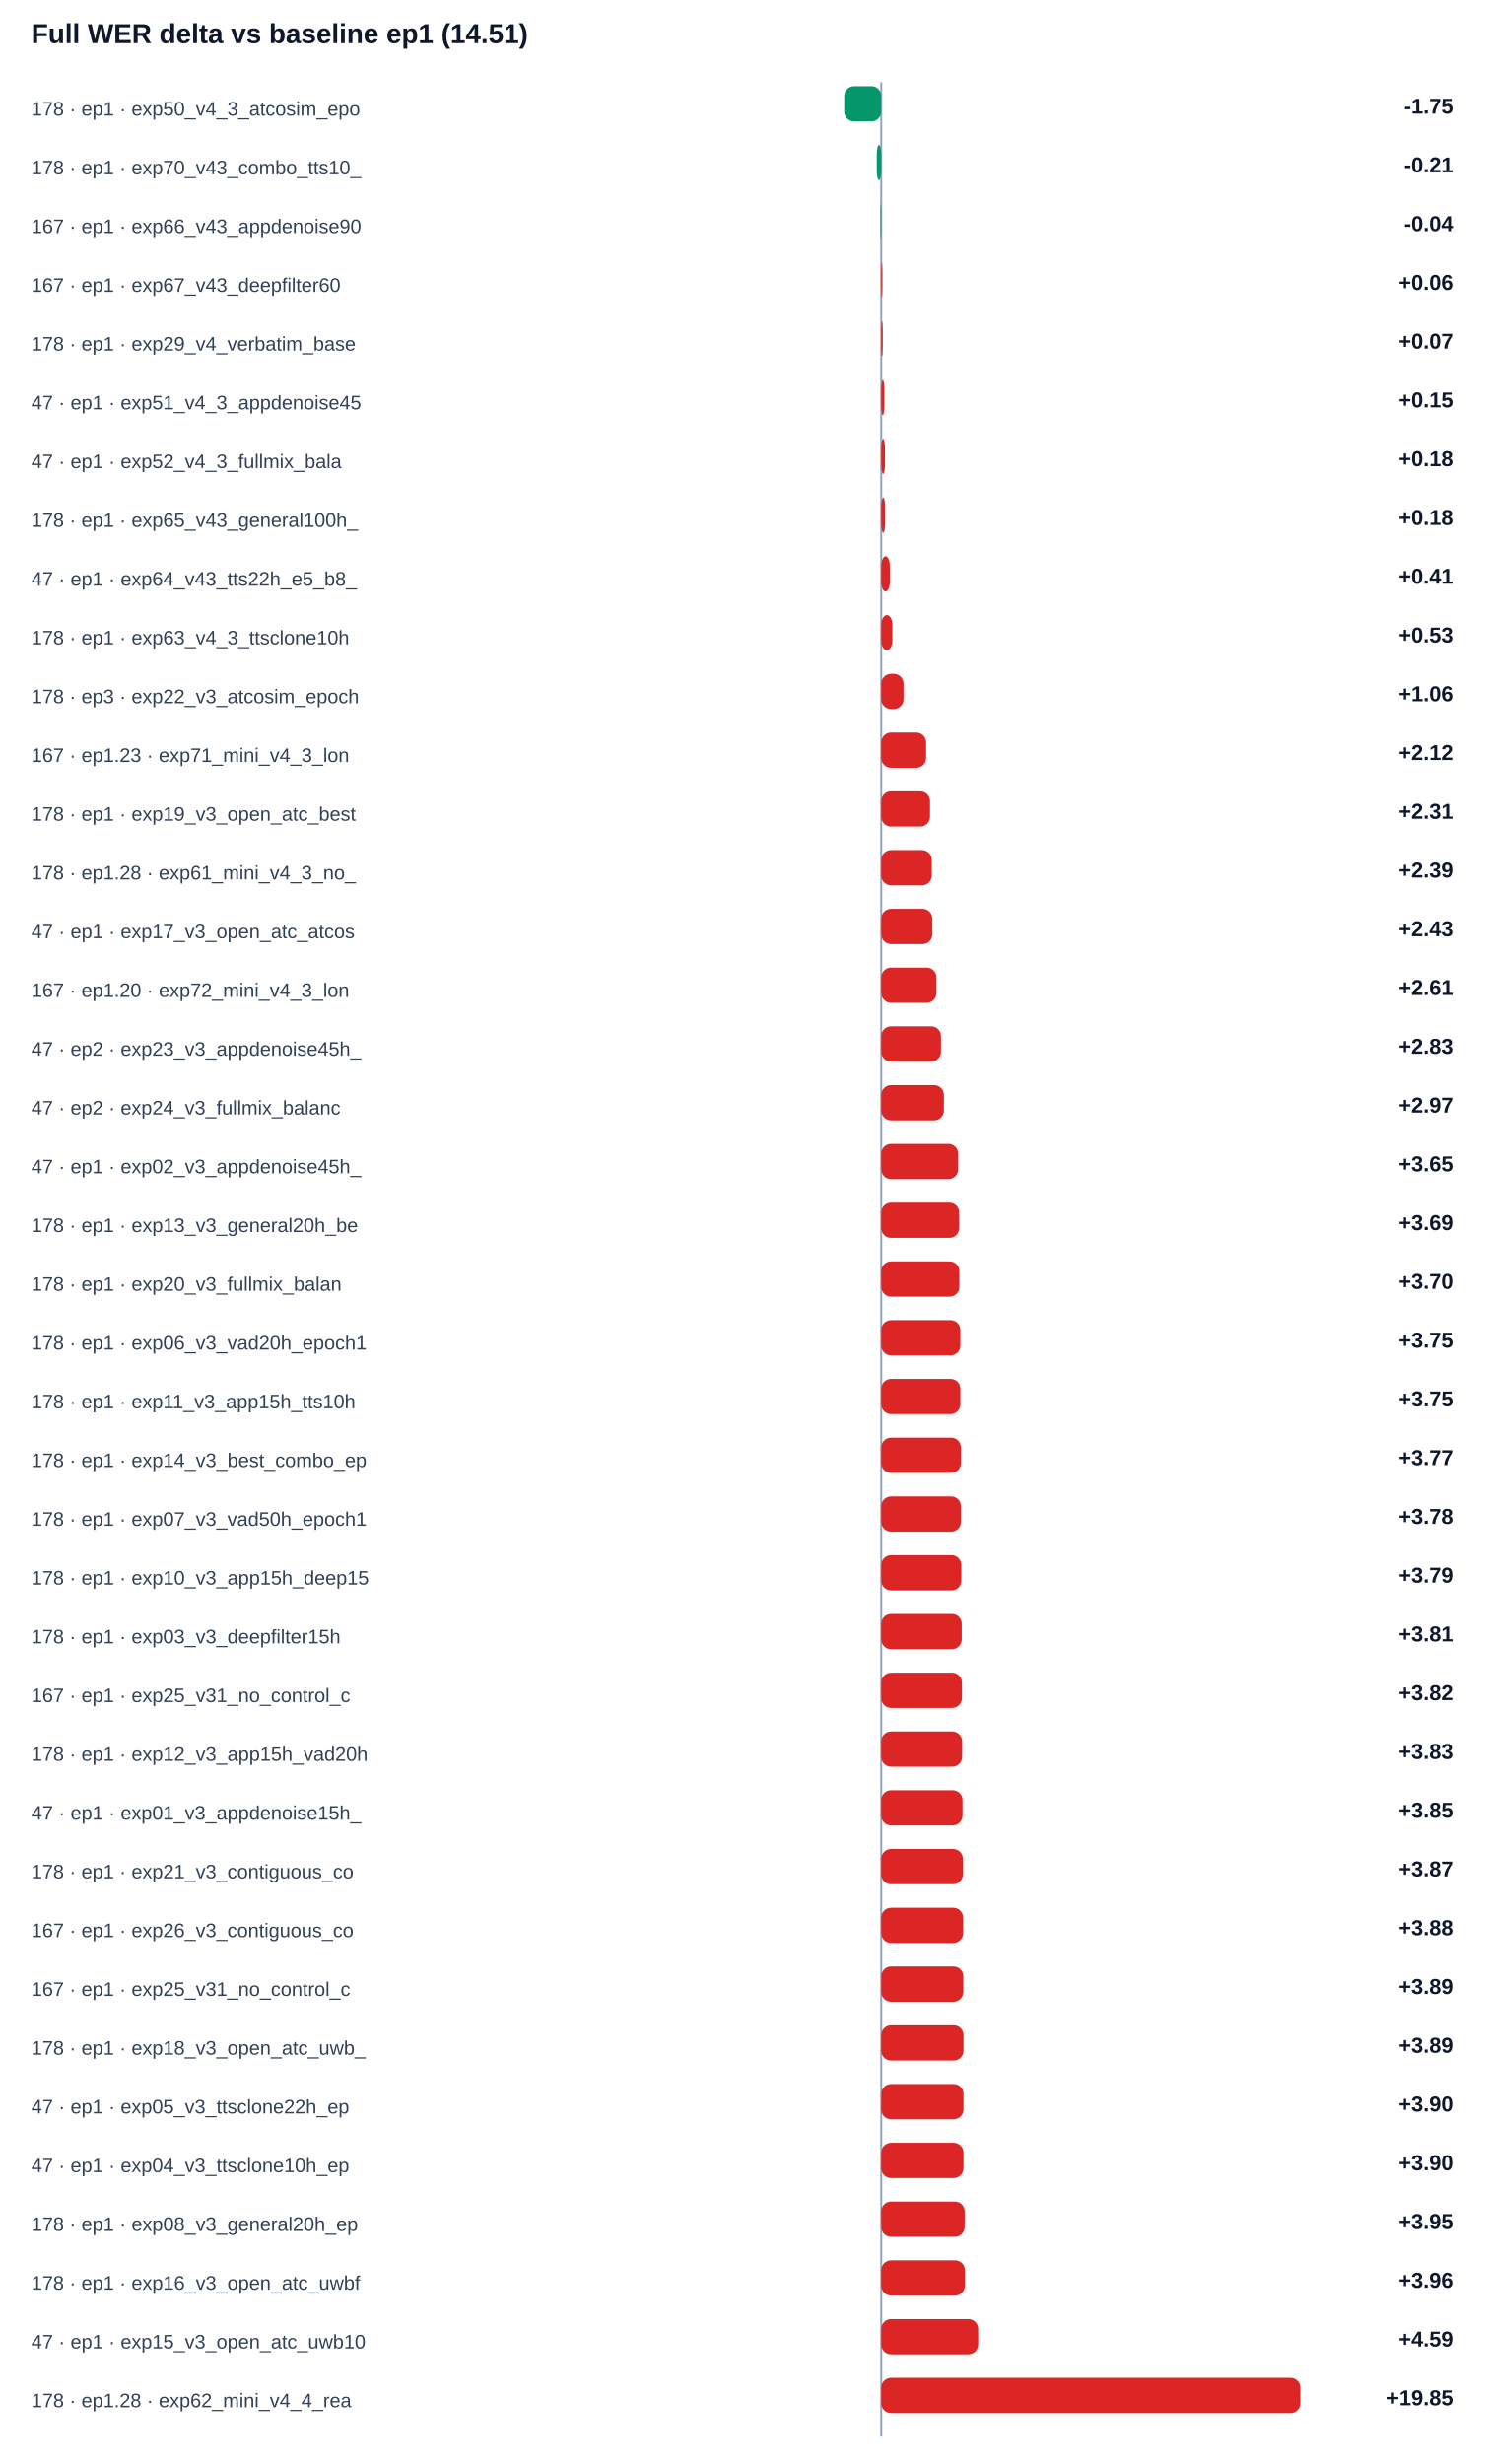
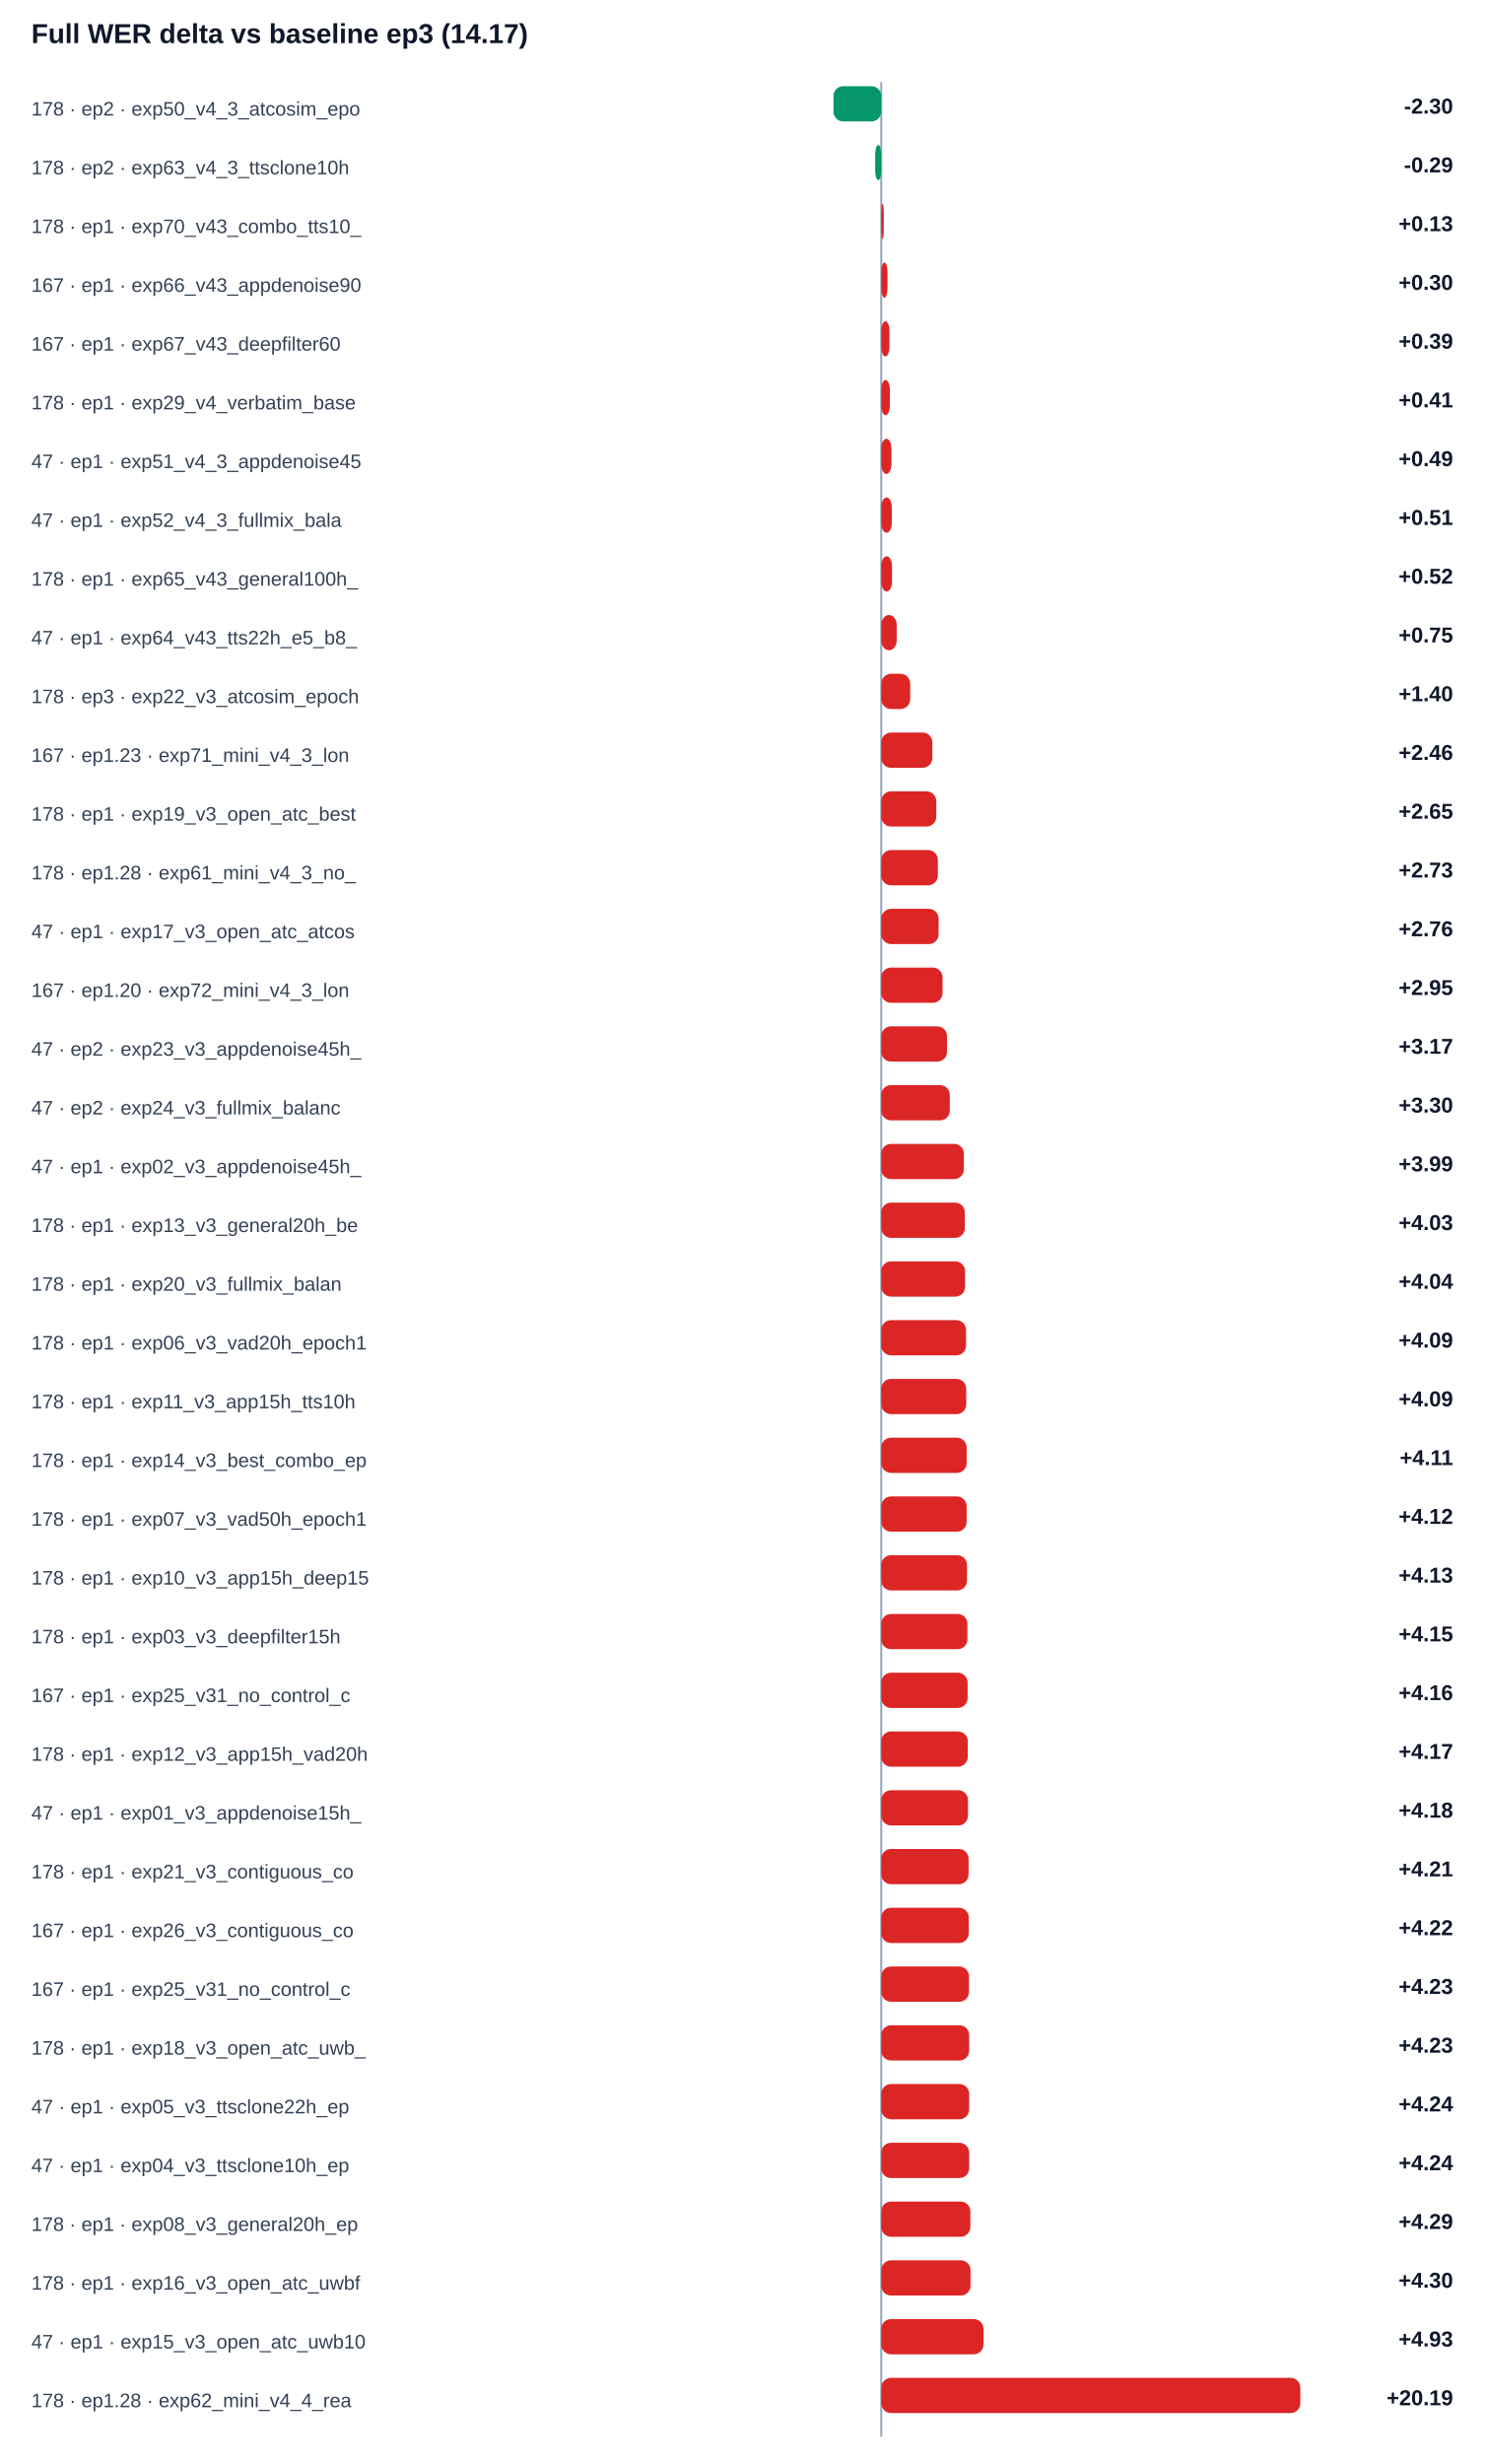
<svg xmlns="http://www.w3.org/2000/svg" width="100%" viewBox="0 0 760 1258" style="max-width:760px;background:#ffffff;border:1px solid #e5e7eb;border-radius:10px;">
-   <text x="16.0" y="22.0" font-size="14" fill="#0f172a" text-anchor="start" font-family="Arial, sans-serif" font-weight="700">Full WER delta vs baseline ep1 (14.51)</text>
+   <text x="16.0" y="22.0" font-size="14" fill="#0f172a" text-anchor="start" font-family="Arial, sans-serif" font-weight="700">Full WER delta vs baseline ep3 (14.17)</text>
  <line x1="450" y1="42" x2="450" y2="1244" stroke="#94a3b8" />
-   <text x="16.0" y="59.0" font-size="10" fill="#334155" text-anchor="start" font-family="Arial, sans-serif" font-weight="400">178 · ep1 · exp50_v4_3_atcosim_epo</text>
-   <rect x="431.1" y="44" width="18.9" height="18" rx="5" fill="#059669" />
-   <text x="742.0" y="58.0" font-size="11" fill="#0f172a" text-anchor="end" font-family="Arial, sans-serif" font-weight="700">-1.75</text>
-   <text x="16.0" y="89.0" font-size="10" fill="#334155" text-anchor="start" font-family="Arial, sans-serif" font-weight="400">178 · ep1 · exp70_v43_combo_tts10_</text>
-   <rect x="447.7" y="74" width="2.3" height="18" rx="5" fill="#059669" />
-   <text x="742.0" y="88.0" font-size="11" fill="#0f172a" text-anchor="end" font-family="Arial, sans-serif" font-weight="700">-0.21</text>
-   <text x="16.0" y="119.0" font-size="10" fill="#334155" text-anchor="start" font-family="Arial, sans-serif" font-weight="400">167 · ep1 · exp66_v43_appdenoise90</text>
-   <rect x="449.6" y="104" width="0.4" height="18" rx="5" fill="#059669" />
-   <text x="742.0" y="118.0" font-size="11" fill="#0f172a" text-anchor="end" font-family="Arial, sans-serif" font-weight="700">-0.04</text>
-   <text x="16.0" y="149.0" font-size="10" fill="#334155" text-anchor="start" font-family="Arial, sans-serif" font-weight="400">167 · ep1 · exp67_v43_deepfilter60</text>
-   <rect x="450.0" y="134" width="0.6" height="18" rx="5" fill="#dc2626" />
-   <text x="742.0" y="148.0" font-size="11" fill="#0f172a" text-anchor="end" font-family="Arial, sans-serif" font-weight="700">+0.06</text>
-   <text x="16.0" y="179.0" font-size="10" fill="#334155" text-anchor="start" font-family="Arial, sans-serif" font-weight="400">178 · ep1 · exp29_v4_verbatim_base</text>
-   <rect x="450.0" y="164" width="0.8" height="18" rx="5" fill="#dc2626" />
-   <text x="742.0" y="178.0" font-size="11" fill="#0f172a" text-anchor="end" font-family="Arial, sans-serif" font-weight="700">+0.07</text>
-   <text x="16.0" y="209.0" font-size="10" fill="#334155" text-anchor="start" font-family="Arial, sans-serif" font-weight="400">47 · ep1 · exp51_v4_3_appdenoise45</text>
-   <rect x="450.0" y="194" width="1.6" height="18" rx="5" fill="#dc2626" />
-   <text x="742.0" y="208.0" font-size="11" fill="#0f172a" text-anchor="end" font-family="Arial, sans-serif" font-weight="700">+0.15</text>
-   <text x="16.0" y="239.0" font-size="10" fill="#334155" text-anchor="start" font-family="Arial, sans-serif" font-weight="400">47 · ep1 · exp52_v4_3_fullmix_bala</text>
-   <rect x="450.0" y="224" width="1.9" height="18" rx="5" fill="#dc2626" />
-   <text x="742.0" y="238.0" font-size="11" fill="#0f172a" text-anchor="end" font-family="Arial, sans-serif" font-weight="700">+0.18</text>
-   <text x="16.0" y="269.0" font-size="10" fill="#334155" text-anchor="start" font-family="Arial, sans-serif" font-weight="400">178 · ep1 · exp65_v43_general100h_</text>
-   <rect x="450.0" y="254" width="2.0" height="18" rx="5" fill="#dc2626" />
-   <text x="742.0" y="268.0" font-size="11" fill="#0f172a" text-anchor="end" font-family="Arial, sans-serif" font-weight="700">+0.18</text>
-   <text x="16.0" y="299.0" font-size="10" fill="#334155" text-anchor="start" font-family="Arial, sans-serif" font-weight="400">47 · ep1 · exp64_v43_tts22h_e5_b8_</text>
-   <rect x="450.0" y="284" width="4.4" height="18" rx="5" fill="#dc2626" />
-   <text x="742.0" y="298.0" font-size="11" fill="#0f172a" text-anchor="end" font-family="Arial, sans-serif" font-weight="700">+0.41</text>
-   <text x="16.0" y="329.0" font-size="10" fill="#334155" text-anchor="start" font-family="Arial, sans-serif" font-weight="400">178 · ep1 · exp63_v4_3_ttsclone10h</text>
-   <rect x="450.0" y="314" width="5.7" height="18" rx="5" fill="#dc2626" />
-   <text x="742.0" y="328.0" font-size="11" fill="#0f172a" text-anchor="end" font-family="Arial, sans-serif" font-weight="700">+0.53</text>
+   <text x="16.0" y="59.0" font-size="10" fill="#334155" text-anchor="start" font-family="Arial, sans-serif" font-weight="400">178 · ep2 · exp50_v4_3_atcosim_epo</text>
+   <rect x="425.6" y="44" width="24.4" height="18" rx="5" fill="#059669" />
+   <text x="742.0" y="58.0" font-size="11" fill="#0f172a" text-anchor="end" font-family="Arial, sans-serif" font-weight="700">-2.30</text>
+   <text x="16.0" y="89.0" font-size="10" fill="#334155" text-anchor="start" font-family="Arial, sans-serif" font-weight="400">178 · ep2 · exp63_v4_3_ttsclone10h</text>
+   <rect x="446.9" y="74" width="3.1" height="18" rx="5" fill="#059669" />
+   <text x="742.0" y="88.0" font-size="11" fill="#0f172a" text-anchor="end" font-family="Arial, sans-serif" font-weight="700">-0.29</text>
+   <text x="16.0" y="119.0" font-size="10" fill="#334155" text-anchor="start" font-family="Arial, sans-serif" font-weight="400">178 · ep1 · exp70_v43_combo_tts10_</text>
+   <rect x="450.0" y="104" width="1.3" height="18" rx="5" fill="#dc2626" />
+   <text x="742.0" y="118.0" font-size="11" fill="#0f172a" text-anchor="end" font-family="Arial, sans-serif" font-weight="700">+0.13</text>
+   <text x="16.0" y="149.0" font-size="10" fill="#334155" text-anchor="start" font-family="Arial, sans-serif" font-weight="400">167 · ep1 · exp66_v43_appdenoise90</text>
+   <rect x="450.0" y="134" width="3.2" height="18" rx="5" fill="#dc2626" />
+   <text x="742.0" y="148.0" font-size="11" fill="#0f172a" text-anchor="end" font-family="Arial, sans-serif" font-weight="700">+0.30</text>
+   <text x="16.0" y="179.0" font-size="10" fill="#334155" text-anchor="start" font-family="Arial, sans-serif" font-weight="400">167 · ep1 · exp67_v43_deepfilter60</text>
+   <rect x="450.0" y="164" width="4.2" height="18" rx="5" fill="#dc2626" />
+   <text x="742.0" y="178.0" font-size="11" fill="#0f172a" text-anchor="end" font-family="Arial, sans-serif" font-weight="700">+0.39</text>
+   <text x="16.0" y="209.0" font-size="10" fill="#334155" text-anchor="start" font-family="Arial, sans-serif" font-weight="400">178 · ep1 · exp29_v4_verbatim_base</text>
+   <rect x="450.0" y="194" width="4.4" height="18" rx="5" fill="#dc2626" />
+   <text x="742.0" y="208.0" font-size="11" fill="#0f172a" text-anchor="end" font-family="Arial, sans-serif" font-weight="700">+0.41</text>
+   <text x="16.0" y="239.0" font-size="10" fill="#334155" text-anchor="start" font-family="Arial, sans-serif" font-weight="400">47 · ep1 · exp51_v4_3_appdenoise45</text>
+   <rect x="450.0" y="224" width="5.2" height="18" rx="5" fill="#dc2626" />
+   <text x="742.0" y="238.0" font-size="11" fill="#0f172a" text-anchor="end" font-family="Arial, sans-serif" font-weight="700">+0.49</text>
+   <text x="16.0" y="269.0" font-size="10" fill="#334155" text-anchor="start" font-family="Arial, sans-serif" font-weight="400">47 · ep1 · exp52_v4_3_fullmix_bala</text>
+   <rect x="450.0" y="254" width="5.4" height="18" rx="5" fill="#dc2626" />
+   <text x="742.0" y="268.0" font-size="11" fill="#0f172a" text-anchor="end" font-family="Arial, sans-serif" font-weight="700">+0.51</text>
+   <text x="16.0" y="299.0" font-size="10" fill="#334155" text-anchor="start" font-family="Arial, sans-serif" font-weight="400">178 · ep1 · exp65_v43_general100h_</text>
+   <rect x="450.0" y="284" width="5.5" height="18" rx="5" fill="#dc2626" />
+   <text x="742.0" y="298.0" font-size="11" fill="#0f172a" text-anchor="end" font-family="Arial, sans-serif" font-weight="700">+0.52</text>
+   <text x="16.0" y="329.0" font-size="10" fill="#334155" text-anchor="start" font-family="Arial, sans-serif" font-weight="400">47 · ep1 · exp64_v43_tts22h_e5_b8_</text>
+   <rect x="450.0" y="314" width="7.9" height="18" rx="5" fill="#dc2626" />
+   <text x="742.0" y="328.0" font-size="11" fill="#0f172a" text-anchor="end" font-family="Arial, sans-serif" font-weight="700">+0.75</text>
  <text x="16.0" y="359.0" font-size="10" fill="#334155" text-anchor="start" font-family="Arial, sans-serif" font-weight="400">178 · ep3 · exp22_v3_atcosim_epoch</text>
-   <rect x="450.0" y="344" width="11.4" height="18" rx="5" fill="#dc2626" />
-   <text x="742.0" y="358.0" font-size="11" fill="#0f172a" text-anchor="end" font-family="Arial, sans-serif" font-weight="700">+1.06</text>
+   <rect x="450.0" y="344" width="14.8" height="18" rx="5" fill="#dc2626" />
+   <text x="742.0" y="358.0" font-size="11" fill="#0f172a" text-anchor="end" font-family="Arial, sans-serif" font-weight="700">+1.40</text>
  <text x="16.0" y="389.0" font-size="10" fill="#334155" text-anchor="start" font-family="Arial, sans-serif" font-weight="400">167 · ep1.23 · exp71_mini_v4_3_lon</text>
-   <rect x="450.0" y="374" width="22.9" height="18" rx="5" fill="#dc2626" />
-   <text x="742.0" y="388.0" font-size="11" fill="#0f172a" text-anchor="end" font-family="Arial, sans-serif" font-weight="700">+2.12</text>
+   <rect x="450.0" y="374" width="26.1" height="18" rx="5" fill="#dc2626" />
+   <text x="742.0" y="388.0" font-size="11" fill="#0f172a" text-anchor="end" font-family="Arial, sans-serif" font-weight="700">+2.46</text>
  <text x="16.0" y="419.0" font-size="10" fill="#334155" text-anchor="start" font-family="Arial, sans-serif" font-weight="400">178 · ep1 · exp19_v3_open_atc_best</text>
-   <rect x="450.0" y="404" width="24.9" height="18" rx="5" fill="#dc2626" />
-   <text x="742.0" y="418.0" font-size="11" fill="#0f172a" text-anchor="end" font-family="Arial, sans-serif" font-weight="700">+2.31</text>
+   <rect x="450.0" y="404" width="28.1" height="18" rx="5" fill="#dc2626" />
+   <text x="742.0" y="418.0" font-size="11" fill="#0f172a" text-anchor="end" font-family="Arial, sans-serif" font-weight="700">+2.65</text>
  <text x="16.0" y="449.0" font-size="10" fill="#334155" text-anchor="start" font-family="Arial, sans-serif" font-weight="400">178 · ep1.28 · exp61_mini_v4_3_no_</text>
-   <rect x="450.0" y="434" width="25.8" height="18" rx="5" fill="#dc2626" />
-   <text x="742.0" y="448.0" font-size="11" fill="#0f172a" text-anchor="end" font-family="Arial, sans-serif" font-weight="700">+2.39</text>
+   <rect x="450.0" y="434" width="28.9" height="18" rx="5" fill="#dc2626" />
+   <text x="742.0" y="448.0" font-size="11" fill="#0f172a" text-anchor="end" font-family="Arial, sans-serif" font-weight="700">+2.73</text>
  <text x="16.0" y="479.0" font-size="10" fill="#334155" text-anchor="start" font-family="Arial, sans-serif" font-weight="400">47 · ep1 · exp17_v3_open_atc_atcos</text>
-   <rect x="450.0" y="464" width="26.1" height="18" rx="5" fill="#dc2626" />
-   <text x="742.0" y="478.0" font-size="11" fill="#0f172a" text-anchor="end" font-family="Arial, sans-serif" font-weight="700">+2.43</text>
+   <rect x="450.0" y="464" width="29.3" height="18" rx="5" fill="#dc2626" />
+   <text x="742.0" y="478.0" font-size="11" fill="#0f172a" text-anchor="end" font-family="Arial, sans-serif" font-weight="700">+2.76</text>
  <text x="16.0" y="509.0" font-size="10" fill="#334155" text-anchor="start" font-family="Arial, sans-serif" font-weight="400">167 · ep1.20 · exp72_mini_v4_3_lon</text>
-   <rect x="450.0" y="494" width="28.2" height="18" rx="5" fill="#dc2626" />
-   <text x="742.0" y="508.0" font-size="11" fill="#0f172a" text-anchor="end" font-family="Arial, sans-serif" font-weight="700">+2.61</text>
+   <rect x="450.0" y="494" width="31.3" height="18" rx="5" fill="#dc2626" />
+   <text x="742.0" y="508.0" font-size="11" fill="#0f172a" text-anchor="end" font-family="Arial, sans-serif" font-weight="700">+2.95</text>
  <text x="16.0" y="539.0" font-size="10" fill="#334155" text-anchor="start" font-family="Arial, sans-serif" font-weight="400">47 · ep2 · exp23_v3_appdenoise45h_</text>
-   <rect x="450.0" y="524" width="30.5" height="18" rx="5" fill="#dc2626" />
-   <text x="742.0" y="538.0" font-size="11" fill="#0f172a" text-anchor="end" font-family="Arial, sans-serif" font-weight="700">+2.83</text>
+   <rect x="450.0" y="524" width="33.6" height="18" rx="5" fill="#dc2626" />
+   <text x="742.0" y="538.0" font-size="11" fill="#0f172a" text-anchor="end" font-family="Arial, sans-serif" font-weight="700">+3.17</text>
  <text x="16.0" y="569.0" font-size="10" fill="#334155" text-anchor="start" font-family="Arial, sans-serif" font-weight="400">47 · ep2 · exp24_v3_fullmix_balanc</text>
-   <rect x="450.0" y="554" width="32.0" height="18" rx="5" fill="#dc2626" />
-   <text x="742.0" y="568.0" font-size="11" fill="#0f172a" text-anchor="end" font-family="Arial, sans-serif" font-weight="700">+2.97</text>
+   <rect x="450.0" y="554" width="35.0" height="18" rx="5" fill="#dc2626" />
+   <text x="742.0" y="568.0" font-size="11" fill="#0f172a" text-anchor="end" font-family="Arial, sans-serif" font-weight="700">+3.30</text>
  <text x="16.0" y="599.0" font-size="10" fill="#334155" text-anchor="start" font-family="Arial, sans-serif" font-weight="400">47 · ep1 · exp02_v3_appdenoise45h_</text>
-   <rect x="450.0" y="584" width="39.3" height="18" rx="5" fill="#dc2626" />
-   <text x="742.0" y="598.0" font-size="11" fill="#0f172a" text-anchor="end" font-family="Arial, sans-serif" font-weight="700">+3.65</text>
+   <rect x="450.0" y="584" width="42.2" height="18" rx="5" fill="#dc2626" />
+   <text x="742.0" y="598.0" font-size="11" fill="#0f172a" text-anchor="end" font-family="Arial, sans-serif" font-weight="700">+3.99</text>
  <text x="16.0" y="629.0" font-size="10" fill="#334155" text-anchor="start" font-family="Arial, sans-serif" font-weight="400">178 · ep1 · exp13_v3_general20h_be</text>
-   <rect x="450.0" y="614" width="39.8" height="18" rx="5" fill="#dc2626" />
-   <text x="742.0" y="628.0" font-size="11" fill="#0f172a" text-anchor="end" font-family="Arial, sans-serif" font-weight="700">+3.69</text>
+   <rect x="450.0" y="614" width="42.7" height="18" rx="5" fill="#dc2626" />
+   <text x="742.0" y="628.0" font-size="11" fill="#0f172a" text-anchor="end" font-family="Arial, sans-serif" font-weight="700">+4.03</text>
  <text x="16.0" y="659.0" font-size="10" fill="#334155" text-anchor="start" font-family="Arial, sans-serif" font-weight="400">178 · ep1 · exp20_v3_fullmix_balan</text>
-   <rect x="450.0" y="644" width="39.9" height="18" rx="5" fill="#dc2626" />
-   <text x="742.0" y="658.0" font-size="11" fill="#0f172a" text-anchor="end" font-family="Arial, sans-serif" font-weight="700">+3.70</text>
+   <rect x="450.0" y="644" width="42.8" height="18" rx="5" fill="#dc2626" />
+   <text x="742.0" y="658.0" font-size="11" fill="#0f172a" text-anchor="end" font-family="Arial, sans-serif" font-weight="700">+4.04</text>
  <text x="16.0" y="689.0" font-size="10" fill="#334155" text-anchor="start" font-family="Arial, sans-serif" font-weight="400">178 · ep1 · exp06_v3_vad20h_epoch1</text>
-   <rect x="450.0" y="674" width="40.4" height="18" rx="5" fill="#dc2626" />
-   <text x="742.0" y="688.0" font-size="11" fill="#0f172a" text-anchor="end" font-family="Arial, sans-serif" font-weight="700">+3.75</text>
+   <rect x="450.0" y="674" width="43.3" height="18" rx="5" fill="#dc2626" />
+   <text x="742.0" y="688.0" font-size="11" fill="#0f172a" text-anchor="end" font-family="Arial, sans-serif" font-weight="700">+4.09</text>
  <text x="16.0" y="719.0" font-size="10" fill="#334155" text-anchor="start" font-family="Arial, sans-serif" font-weight="400">178 · ep1 · exp11_v3_app15h_tts10h</text>
-   <rect x="450.0" y="704" width="40.4" height="18" rx="5" fill="#dc2626" />
-   <text x="742.0" y="718.0" font-size="11" fill="#0f172a" text-anchor="end" font-family="Arial, sans-serif" font-weight="700">+3.75</text>
+   <rect x="450.0" y="704" width="43.4" height="18" rx="5" fill="#dc2626" />
+   <text x="742.0" y="718.0" font-size="11" fill="#0f172a" text-anchor="end" font-family="Arial, sans-serif" font-weight="700">+4.09</text>
  <text x="16.0" y="749.0" font-size="10" fill="#334155" text-anchor="start" font-family="Arial, sans-serif" font-weight="400">178 · ep1 · exp14_v3_best_combo_ep</text>
-   <rect x="450.0" y="734" width="40.7" height="18" rx="5" fill="#dc2626" />
-   <text x="742.0" y="748.0" font-size="11" fill="#0f172a" text-anchor="end" font-family="Arial, sans-serif" font-weight="700">+3.77</text>
+   <rect x="450.0" y="734" width="43.6" height="18" rx="5" fill="#dc2626" />
+   <text x="742.0" y="748.0" font-size="11" fill="#0f172a" text-anchor="end" font-family="Arial, sans-serif" font-weight="700">+4.11</text>
  <text x="16.0" y="779.0" font-size="10" fill="#334155" text-anchor="start" font-family="Arial, sans-serif" font-weight="400">178 · ep1 · exp07_v3_vad50h_epoch1</text>
-   <rect x="450.0" y="764" width="40.7" height="18" rx="5" fill="#dc2626" />
-   <text x="742.0" y="778.0" font-size="11" fill="#0f172a" text-anchor="end" font-family="Arial, sans-serif" font-weight="700">+3.78</text>
+   <rect x="450.0" y="764" width="43.6" height="18" rx="5" fill="#dc2626" />
+   <text x="742.0" y="778.0" font-size="11" fill="#0f172a" text-anchor="end" font-family="Arial, sans-serif" font-weight="700">+4.12</text>
  <text x="16.0" y="809.0" font-size="10" fill="#334155" text-anchor="start" font-family="Arial, sans-serif" font-weight="400">178 · ep1 · exp10_v3_app15h_deep15</text>
-   <rect x="450.0" y="794" width="40.9" height="18" rx="5" fill="#dc2626" />
-   <text x="742.0" y="808.0" font-size="11" fill="#0f172a" text-anchor="end" font-family="Arial, sans-serif" font-weight="700">+3.79</text>
+   <rect x="450.0" y="794" width="43.8" height="18" rx="5" fill="#dc2626" />
+   <text x="742.0" y="808.0" font-size="11" fill="#0f172a" text-anchor="end" font-family="Arial, sans-serif" font-weight="700">+4.13</text>
  <text x="16.0" y="839.0" font-size="10" fill="#334155" text-anchor="start" font-family="Arial, sans-serif" font-weight="400">178 · ep1 · exp03_v3_deepfilter15h</text>
-   <rect x="450.0" y="824" width="41.1" height="18" rx="5" fill="#dc2626" />
-   <text x="742.0" y="838.0" font-size="11" fill="#0f172a" text-anchor="end" font-family="Arial, sans-serif" font-weight="700">+3.81</text>
+   <rect x="450.0" y="824" width="44.0" height="18" rx="5" fill="#dc2626" />
+   <text x="742.0" y="838.0" font-size="11" fill="#0f172a" text-anchor="end" font-family="Arial, sans-serif" font-weight="700">+4.15</text>
  <text x="16.0" y="869.0" font-size="10" fill="#334155" text-anchor="start" font-family="Arial, sans-serif" font-weight="400">167 · ep1 · exp25_v31_no_control_c</text>
-   <rect x="450.0" y="854" width="41.2" height="18" rx="5" fill="#dc2626" />
-   <text x="742.0" y="868.0" font-size="11" fill="#0f172a" text-anchor="end" font-family="Arial, sans-serif" font-weight="700">+3.82</text>
+   <rect x="450.0" y="854" width="44.1" height="18" rx="5" fill="#dc2626" />
+   <text x="742.0" y="868.0" font-size="11" fill="#0f172a" text-anchor="end" font-family="Arial, sans-serif" font-weight="700">+4.16</text>
  <text x="16.0" y="899.0" font-size="10" fill="#334155" text-anchor="start" font-family="Arial, sans-serif" font-weight="400">178 · ep1 · exp12_v3_app15h_vad20h</text>
-   <rect x="450.0" y="884" width="41.3" height="18" rx="5" fill="#dc2626" />
-   <text x="742.0" y="898.0" font-size="11" fill="#0f172a" text-anchor="end" font-family="Arial, sans-serif" font-weight="700">+3.83</text>
+   <rect x="450.0" y="884" width="44.2" height="18" rx="5" fill="#dc2626" />
+   <text x="742.0" y="898.0" font-size="11" fill="#0f172a" text-anchor="end" font-family="Arial, sans-serif" font-weight="700">+4.17</text>
  <text x="16.0" y="929.0" font-size="10" fill="#334155" text-anchor="start" font-family="Arial, sans-serif" font-weight="400">47 · ep1 · exp01_v3_appdenoise15h_</text>
-   <rect x="450.0" y="914" width="41.5" height="18" rx="5" fill="#dc2626" />
-   <text x="742.0" y="928.0" font-size="11" fill="#0f172a" text-anchor="end" font-family="Arial, sans-serif" font-weight="700">+3.85</text>
+   <rect x="450.0" y="914" width="44.3" height="18" rx="5" fill="#dc2626" />
+   <text x="742.0" y="928.0" font-size="11" fill="#0f172a" text-anchor="end" font-family="Arial, sans-serif" font-weight="700">+4.18</text>
  <text x="16.0" y="959.0" font-size="10" fill="#334155" text-anchor="start" font-family="Arial, sans-serif" font-weight="400">178 · ep1 · exp21_v3_contiguous_co</text>
-   <rect x="450.0" y="944" width="41.7" height="18" rx="5" fill="#dc2626" />
-   <text x="742.0" y="958.0" font-size="11" fill="#0f172a" text-anchor="end" font-family="Arial, sans-serif" font-weight="700">+3.87</text>
+   <rect x="450.0" y="944" width="44.6" height="18" rx="5" fill="#dc2626" />
+   <text x="742.0" y="958.0" font-size="11" fill="#0f172a" text-anchor="end" font-family="Arial, sans-serif" font-weight="700">+4.21</text>
  <text x="16.0" y="989.0" font-size="10" fill="#334155" text-anchor="start" font-family="Arial, sans-serif" font-weight="400">167 · ep1 · exp26_v3_contiguous_co</text>
-   <rect x="450.0" y="974" width="41.8" height="18" rx="5" fill="#dc2626" />
-   <text x="742.0" y="988.0" font-size="11" fill="#0f172a" text-anchor="end" font-family="Arial, sans-serif" font-weight="700">+3.88</text>
+   <rect x="450.0" y="974" width="44.7" height="18" rx="5" fill="#dc2626" />
+   <text x="742.0" y="988.0" font-size="11" fill="#0f172a" text-anchor="end" font-family="Arial, sans-serif" font-weight="700">+4.22</text>
  <text x="16.0" y="1019.0" font-size="10" fill="#334155" text-anchor="start" font-family="Arial, sans-serif" font-weight="400">167 · ep1 · exp25_v31_no_control_c</text>
-   <rect x="450.0" y="1004" width="41.9" height="18" rx="5" fill="#dc2626" />
-   <text x="742.0" y="1018.0" font-size="11" fill="#0f172a" text-anchor="end" font-family="Arial, sans-serif" font-weight="700">+3.89</text>
+   <rect x="450.0" y="1004" width="44.8" height="18" rx="5" fill="#dc2626" />
+   <text x="742.0" y="1018.0" font-size="11" fill="#0f172a" text-anchor="end" font-family="Arial, sans-serif" font-weight="700">+4.23</text>
  <text x="16.0" y="1049.0" font-size="10" fill="#334155" text-anchor="start" font-family="Arial, sans-serif" font-weight="400">178 · ep1 · exp18_v3_open_atc_uwb_</text>
-   <rect x="450.0" y="1034" width="42.0" height="18" rx="5" fill="#dc2626" />
-   <text x="742.0" y="1048.0" font-size="11" fill="#0f172a" text-anchor="end" font-family="Arial, sans-serif" font-weight="700">+3.89</text>
+   <rect x="450.0" y="1034" width="44.9" height="18" rx="5" fill="#dc2626" />
+   <text x="742.0" y="1048.0" font-size="11" fill="#0f172a" text-anchor="end" font-family="Arial, sans-serif" font-weight="700">+4.23</text>
  <text x="16.0" y="1079.0" font-size="10" fill="#334155" text-anchor="start" font-family="Arial, sans-serif" font-weight="400">47 · ep1 · exp05_v3_ttsclone22h_ep</text>
-   <rect x="450.0" y="1064" width="42.0" height="18" rx="5" fill="#dc2626" />
-   <text x="742.0" y="1078.0" font-size="11" fill="#0f172a" text-anchor="end" font-family="Arial, sans-serif" font-weight="700">+3.90</text>
+   <rect x="450.0" y="1064" width="44.9" height="18" rx="5" fill="#dc2626" />
+   <text x="742.0" y="1078.0" font-size="11" fill="#0f172a" text-anchor="end" font-family="Arial, sans-serif" font-weight="700">+4.24</text>
  <text x="16.0" y="1109.0" font-size="10" fill="#334155" text-anchor="start" font-family="Arial, sans-serif" font-weight="400">47 · ep1 · exp04_v3_ttsclone10h_ep</text>
-   <rect x="450.0" y="1094" width="42.0" height="18" rx="5" fill="#dc2626" />
-   <text x="742.0" y="1108.0" font-size="11" fill="#0f172a" text-anchor="end" font-family="Arial, sans-serif" font-weight="700">+3.90</text>
+   <rect x="450.0" y="1094" width="44.9" height="18" rx="5" fill="#dc2626" />
+   <text x="742.0" y="1108.0" font-size="11" fill="#0f172a" text-anchor="end" font-family="Arial, sans-serif" font-weight="700">+4.24</text>
  <text x="16.0" y="1139.0" font-size="10" fill="#334155" text-anchor="start" font-family="Arial, sans-serif" font-weight="400">178 · ep1 · exp08_v3_general20h_ep</text>
-   <rect x="450.0" y="1124" width="42.6" height="18" rx="5" fill="#dc2626" />
-   <text x="742.0" y="1138.0" font-size="11" fill="#0f172a" text-anchor="end" font-family="Arial, sans-serif" font-weight="700">+3.95</text>
+   <rect x="450.0" y="1124" width="45.5" height="18" rx="5" fill="#dc2626" />
+   <text x="742.0" y="1138.0" font-size="11" fill="#0f172a" text-anchor="end" font-family="Arial, sans-serif" font-weight="700">+4.29</text>
  <text x="16.0" y="1169.0" font-size="10" fill="#334155" text-anchor="start" font-family="Arial, sans-serif" font-weight="400">178 · ep1 · exp16_v3_open_atc_uwbf</text>
-   <rect x="450.0" y="1154" width="42.7" height="18" rx="5" fill="#dc2626" />
-   <text x="742.0" y="1168.0" font-size="11" fill="#0f172a" text-anchor="end" font-family="Arial, sans-serif" font-weight="700">+3.96</text>
+   <rect x="450.0" y="1154" width="45.6" height="18" rx="5" fill="#dc2626" />
+   <text x="742.0" y="1168.0" font-size="11" fill="#0f172a" text-anchor="end" font-family="Arial, sans-serif" font-weight="700">+4.30</text>
  <text x="16.0" y="1199.0" font-size="10" fill="#334155" text-anchor="start" font-family="Arial, sans-serif" font-weight="400">47 · ep1 · exp15_v3_open_atc_uwb10</text>
-   <rect x="450.0" y="1184" width="49.5" height="18" rx="5" fill="#dc2626" />
-   <text x="742.0" y="1198.0" font-size="11" fill="#0f172a" text-anchor="end" font-family="Arial, sans-serif" font-weight="700">+4.59</text>
+   <rect x="450.0" y="1184" width="52.2" height="18" rx="5" fill="#dc2626" />
+   <text x="742.0" y="1198.0" font-size="11" fill="#0f172a" text-anchor="end" font-family="Arial, sans-serif" font-weight="700">+4.93</text>
  <text x="16.0" y="1229.0" font-size="10" fill="#334155" text-anchor="start" font-family="Arial, sans-serif" font-weight="400">178 · ep1.28 · exp62_mini_v4_4_rea</text>
  <rect x="450.0" y="1214" width="214.0" height="18" rx="5" fill="#dc2626" />
-   <text x="742.0" y="1228.0" font-size="11" fill="#0f172a" text-anchor="end" font-family="Arial, sans-serif" font-weight="700">+19.85</text>
+   <text x="742.0" y="1228.0" font-size="11" fill="#0f172a" text-anchor="end" font-family="Arial, sans-serif" font-weight="700">+20.19</text>
</svg>
